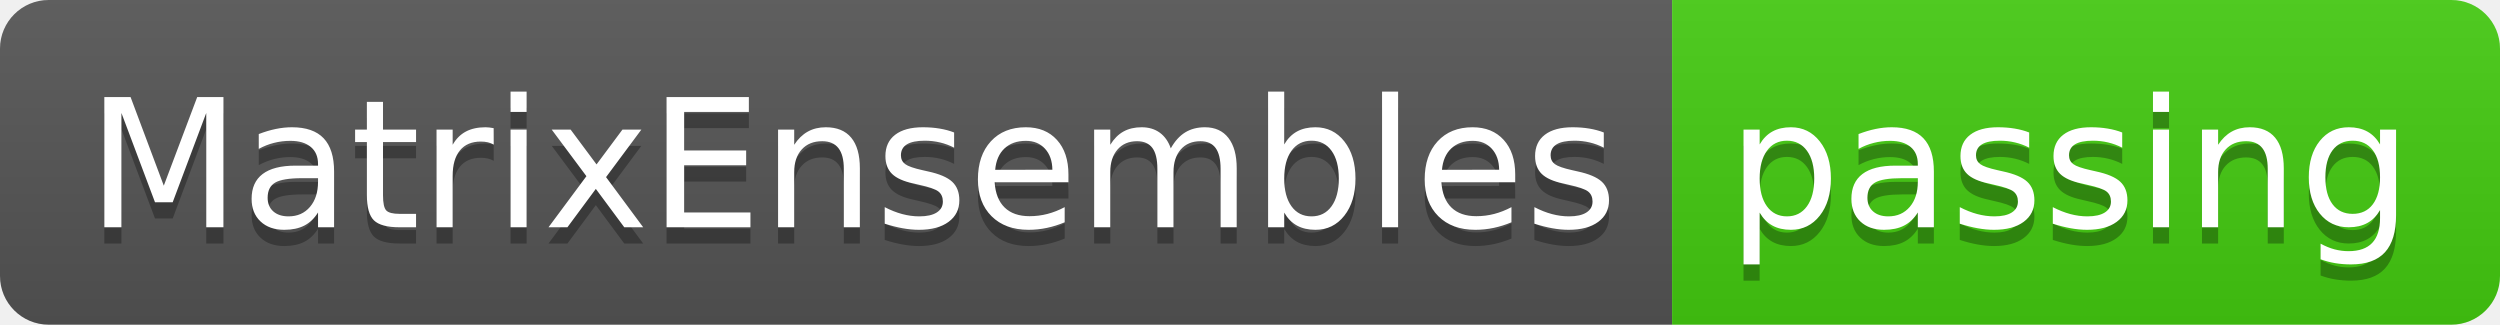
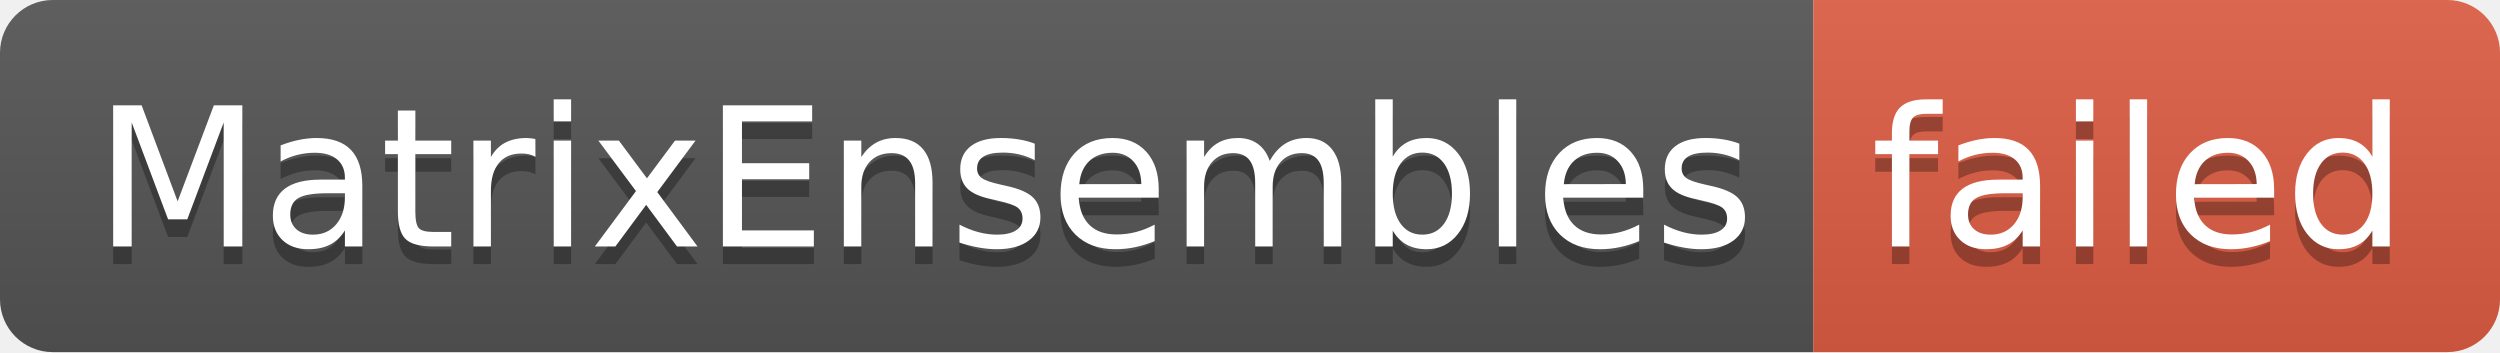
- <svg xmlns="http://www.w3.org/2000/svg" width="154" height="20" role="img" aria-label="MatrixEnsembles: passing">
+ <svg xmlns="http://www.w3.org/2000/svg" width="142" height="20" role="img" aria-label="MatrixEnsembles: failed">
  <linearGradient id="s" x2="0" y2="100%">
    <stop offset="0" stop-color="#bbb" stop-opacity=".1" />
    <stop offset="1" stop-opacity=".1" />
  </linearGradient>
  <clipPath id="r">
-     <rect width="154" height="20" rx="3" fill="#fff" />
+     <rect width="142" height="20" rx="3" fill="#fff" />
  </clipPath>
  <g clip-path="url(#r)">
    <rect width="103" height="20" fill="#555" />
-     <rect x="103" width="51" height="20" fill="#4c1" />
-     <rect width="154" height="20" fill="url(#s)" />
+     <rect x="103" width="39" height="20" fill="#e05d44" />
+     <rect width="142" height="20" fill="url(#s)" />
  </g>
  <g fill="#fff" text-anchor="middle" font-family="Verdana,Geneva,DejaVu Sans,sans-serif" text-rendering="geometricPrecision" font-size="110">
    <text aria-hidden="true" x="525" y="150" fill="#010101" fill-opacity=".3" transform="scale(.1)" textLength="930">MatrixEnsembles</text>
    <text x="525" y="140" transform="scale(.1)" fill="#fff" textLength="930">MatrixEnsembles</text>
-     <text aria-hidden="true" x="1275" y="150" fill="#010101" fill-opacity=".3" transform="scale(.1)" textLength="410">passing</text>
-     <text x="1275" y="140" transform="scale(.1)" fill="#fff" textLength="410">passing</text>
+     <text aria-hidden="true" x="1215" y="150" fill="#010101" fill-opacity=".3" transform="scale(.1)" textLength="290">failed</text>
+     <text x="1215" y="140" transform="scale(.1)" fill="#fff" textLength="290">failed</text>
  </g>
</svg>
